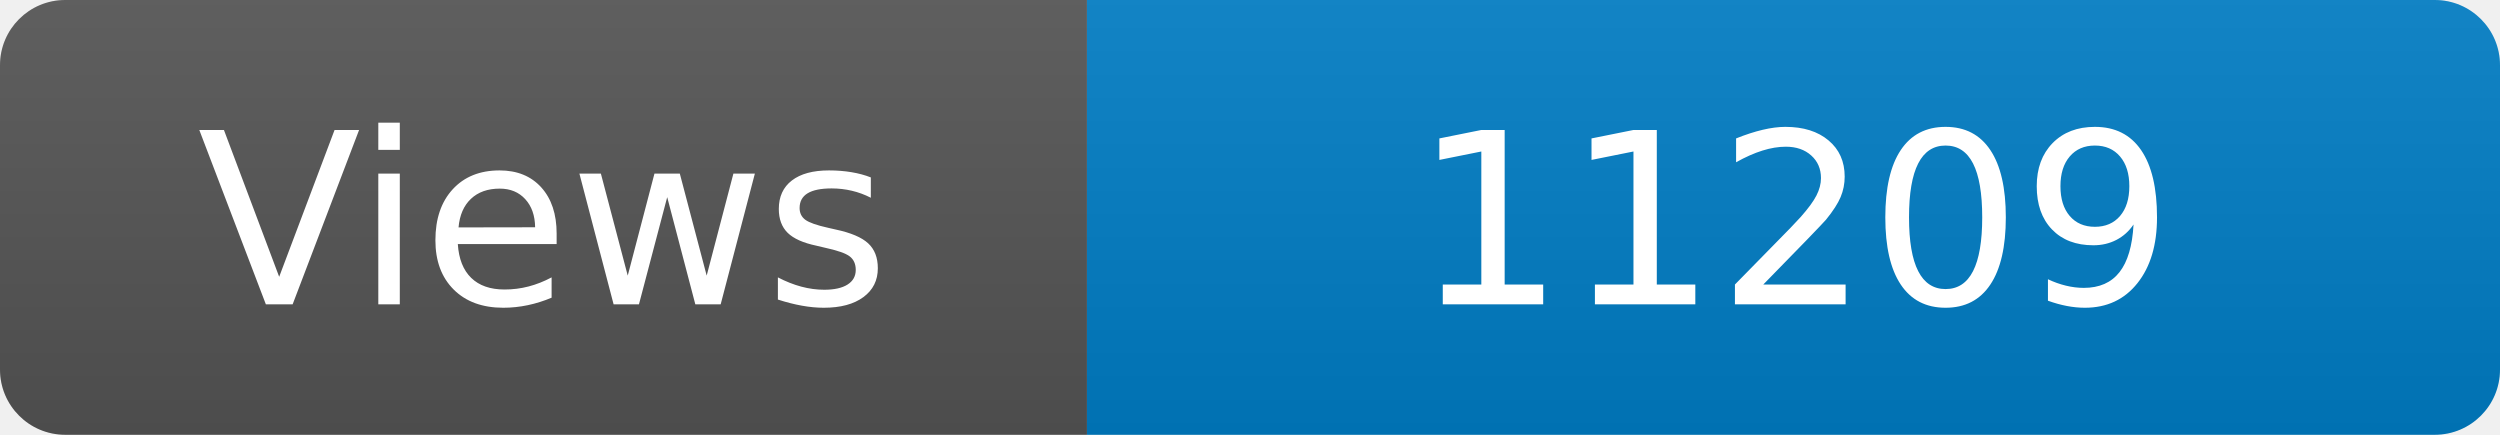
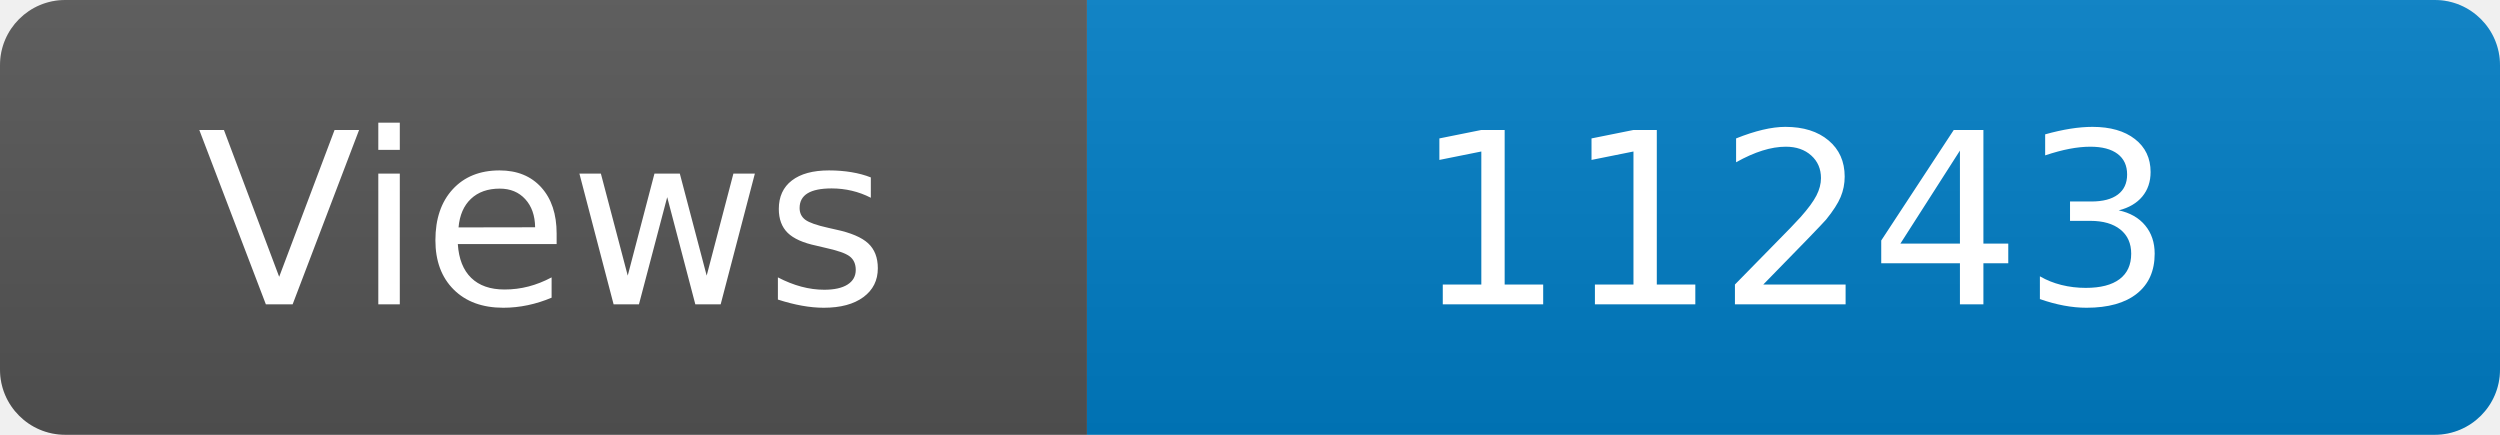
<svg xmlns="http://www.w3.org/2000/svg" width="115" height="20" role="img" aria-label="Maintained?: yes">
  <linearGradient id="s" x2="0" y2="100%">
    <stop offset="0" stop-color="#bbb" stop-opacity=".1" />
    <stop offset="1" stop-opacity=".1" />
  </linearGradient>
  <clipPath id="r">
    <rect width="115" height="20" rx="3" fill="#fff" />
  </clipPath>
  <g clip-path="url(#r)">
    <rect width="50" height="20" fill="#555" />
    <rect x="50" width="160" height="20" fill="#007ec6" />
    <rect width="115" height="20" fill="url(#s)" />
  </g>
  <g fill="#fff" text-anchor="middle" font-family="Verdana,Geneva,DejaVu Sans,sans-serif" font-size="110">
    <text x="250" y="140" transform="scale(.1)" fill="#fff">Views</text>
-     <text x="825" y="140" transform="scale(.1)" fill="#fff">11209</text>
+     <text x="825" y="140" transform="scale(.1)" fill="#fff">11243</text>
  </g>
</svg>
